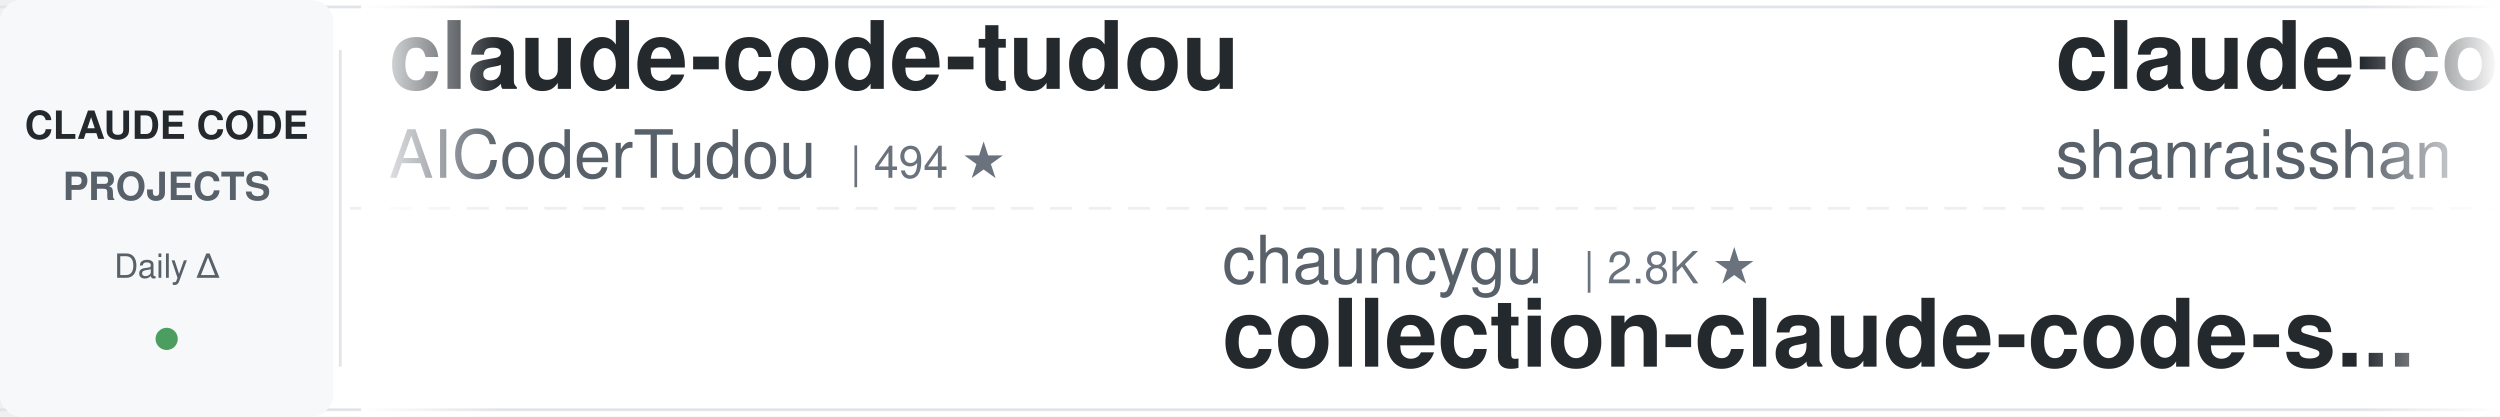
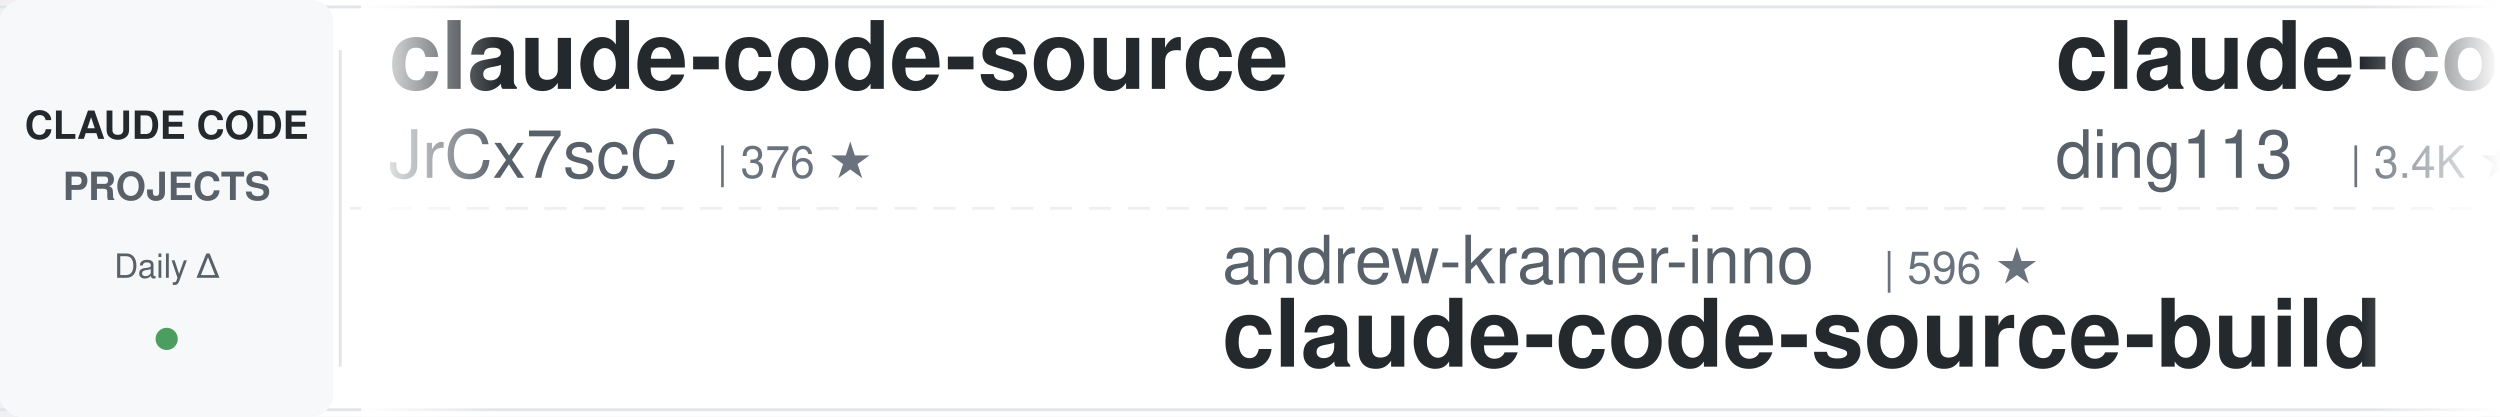
<svg xmlns="http://www.w3.org/2000/svg" width="900" height="150">
  <defs>
    <linearGradient id="awesomeLeftFade" x1="0%" y1="0%" x2="100%" y2="0%">
      <stop offset="0%" style="stop-color:#ffffff;stop-opacity:1" />
      <stop offset="100%" style="stop-color:#ffffff;stop-opacity:0" />
    </linearGradient>
    <linearGradient id="awesomeRightFade" x1="0%" y1="0%" x2="100%" y2="0%">
      <stop offset="0%" style="stop-color:#ffffff;stop-opacity:0" />
      <stop offset="100%" style="stop-color:#ffffff;stop-opacity:1" />
    </linearGradient>
  </defs>
  <rect width="900" height="150" fill="#ffffff" rx="8" />
  <rect x="0" y="2" width="900" height="1" fill="#e1e4e8" />
  <rect x="0" y="147" width="900" height="1" fill="#e1e4e8" />
  <line x1="0" y1="75" x2="900" y2="75" stroke="#e1e4e8" stroke-width="1" stroke-dasharray="8 6" opacity="0.6" />
  <rect x="0" y="0" width="120" height="150" fill="#f6f8fa" rx="8" />
  <text x="60" y="50" font-family="-apple-system, BlinkMacSystemFont, 'Segoe UI', Helvetica, Arial, sans-serif" font-size="14" font-weight="600" fill="#24292e" text-anchor="middle">CLAUDE CODE</text>
  <text x="60" y="72" font-family="-apple-system, BlinkMacSystemFont, 'Segoe UI', Helvetica, Arial, sans-serif" font-size="14" font-weight="600" fill="#586069" text-anchor="middle">PROJECTS</text>
  <text x="60" y="100" font-family="-apple-system, BlinkMacSystemFont, 'Segoe UI', Helvetica, Arial, sans-serif" font-size="12" font-weight="500" fill="#586069" text-anchor="middle">Daily Δ</text>
  <circle cx="60" cy="122" r="4" fill="#22863a" opacity="0.8" />
  <rect x="122" y="18" width="1" height="114" fill="#e1e4e8" />
  <clipPath id="awesomeTickerClip">
    <rect x="130" y="0" width="770" height="150" />
  </clipPath>
  <g clip-path="url(#awesomeTickerClip)">
    <g id="awesomeTickerItems">
      <animateTransform attributeName="transform" attributeType="XML" type="translate" from="0 0" to="-3000 0" dur="54s" repeatCount="indefinite" />
      <g transform="translate(0, 0)">
-         <text x="140" y="32" font-family="-apple-system, BlinkMacSystemFont, 'Segoe UI', Helvetica, Arial, sans-serif" font-size="34" font-weight="600" fill="#24292e">claude-code-tudou</text>
-         <text x="140" y="64" font-family="-apple-system, BlinkMacSystemFont, 'Segoe UI', Helvetica, Arial, sans-serif" font-size="24" font-weight="400" fill="#586069">AICoderTudou</text>
-         <text x="306" y="64" font-family="-apple-system, BlinkMacSystemFont, 'Segoe UI', Helvetica, Arial, sans-serif" font-size="16" font-weight="500" fill="#6a737d">| 494 ★</text>
+         <text x="140" y="32" font-family="-apple-system, BlinkMacSystemFont, 'Segoe UI', Helvetica, Arial, sans-serif" font-size="34" font-weight="600" fill="#24292e">claude-code-source</text>
+         <text x="140" y="64" font-family="-apple-system, BlinkMacSystemFont, 'Segoe UI', Helvetica, Arial, sans-serif" font-size="24" font-weight="400" fill="#586069">JrCx7scC</text>
+         <text x="258" y="64" font-family="-apple-system, BlinkMacSystemFont, 'Segoe UI', Helvetica, Arial, sans-serif" font-size="16" font-weight="500" fill="#6a737d">| 376 ★</text>
      </g>
      <g transform="translate(300, 0)">
-         <text x="140" y="102" font-family="-apple-system, BlinkMacSystemFont, 'Segoe UI', Helvetica, Arial, sans-serif" font-size="24" font-weight="400" fill="#586069">chauncygu</text>
-         <text x="270" y="102" font-family="-apple-system, BlinkMacSystemFont, 'Segoe UI', Helvetica, Arial, sans-serif" font-size="16" font-weight="500" fill="#6a737d">| 2.8K ★</text>
-         <text x="140" y="132" font-family="-apple-system, BlinkMacSystemFont, 'Segoe UI', Helvetica, Arial, sans-serif" font-size="34" font-weight="600" fill="#24292e">collection-claude-code-s...</text>
+         <text x="140" y="102" font-family="-apple-system, BlinkMacSystemFont, 'Segoe UI', Helvetica, Arial, sans-serif" font-size="24" font-weight="400" fill="#586069">andrew-kramer-inno</text>
+         <text x="378" y="102" font-family="-apple-system, BlinkMacSystemFont, 'Segoe UI', Helvetica, Arial, sans-serif" font-size="16" font-weight="500" fill="#6a737d">| 596 ★</text>
+         <text x="140" y="132" font-family="-apple-system, BlinkMacSystemFont, 'Segoe UI', Helvetica, Arial, sans-serif" font-size="34" font-weight="600" fill="#24292e">claude-code-source-build</text>
      </g>
      <g transform="translate(600, 0)">
-         <text x="140" y="32" font-family="-apple-system, BlinkMacSystemFont, 'Segoe UI', Helvetica, Arial, sans-serif" font-size="34" font-weight="600" fill="#24292e">claude-code-best-practic...</text>
-         <text x="140" y="64" font-family="-apple-system, BlinkMacSystemFont, 'Segoe UI', Helvetica, Arial, sans-serif" font-size="24" font-weight="400" fill="#586069">shanraisshan</text>
-         <text x="306" y="64" font-family="-apple-system, BlinkMacSystemFont, 'Segoe UI', Helvetica, Arial, sans-serif" font-size="16" font-weight="500" fill="#6a737d">| 65.9K ★</text>
-         <text x="392" y="64" font-family="-apple-system, BlinkMacSystemFont, 'Segoe UI', Helvetica, Arial, sans-serif" font-size="16" font-weight="500" fill="#22863a"> +4</text>
+         <text x="140" y="32" font-family="-apple-system, BlinkMacSystemFont, 'Segoe UI', Helvetica, Arial, sans-serif" font-size="34" font-weight="600" fill="#24292e">claude-code-hub</text>
+         <text x="140" y="64" font-family="-apple-system, BlinkMacSystemFont, 'Segoe UI', Helvetica, Arial, sans-serif" font-size="24" font-weight="400" fill="#586069">ding113</text>
+         <text x="246" y="64" font-family="-apple-system, BlinkMacSystemFont, 'Segoe UI', Helvetica, Arial, sans-serif" font-size="16" font-weight="500" fill="#6a737d">| 3.4K ★</text>
      </g>
      <g transform="translate(900, 0)">
-         <text x="140" y="102" font-family="-apple-system, BlinkMacSystemFont, 'Segoe UI', Helvetica, Arial, sans-serif" font-size="24" font-weight="400" fill="#586069">1rgs</text>
-         <text x="210" y="102" font-family="-apple-system, BlinkMacSystemFont, 'Segoe UI', Helvetica, Arial, sans-serif" font-size="16" font-weight="500" fill="#6a737d">| 3.7K ★</text>
-         <text x="140" y="132" font-family="-apple-system, BlinkMacSystemFont, 'Segoe UI', Helvetica, Arial, sans-serif" font-size="34" font-weight="600" fill="#24292e">claude-code-proxy</text>
+         <text x="140" y="102" font-family="-apple-system, BlinkMacSystemFont, 'Segoe UI', Helvetica, Arial, sans-serif" font-size="24" font-weight="400" fill="#586069">VoltAgent</text>
+         <text x="270" y="102" font-family="-apple-system, BlinkMacSystemFont, 'Segoe UI', Helvetica, Arial, sans-serif" font-size="16" font-weight="500" fill="#6a737d">| 25.0K ★</text>
+         <text x="356" y="102" font-family="-apple-system, BlinkMacSystemFont, 'Segoe UI', Helvetica, Arial, sans-serif" font-size="16" font-weight="500" fill="#22863a"> +2</text>
+         <text x="140" y="132" font-family="-apple-system, BlinkMacSystemFont, 'Segoe UI', Helvetica, Arial, sans-serif" font-size="34" font-weight="600" fill="#24292e">awesome-claude-code-suba...</text>
      </g>
      <g transform="translate(1200, 0)">
-         <text x="140" y="32" font-family="-apple-system, BlinkMacSystemFont, 'Segoe UI', Helvetica, Arial, sans-serif" font-size="34" font-weight="600" fill="#24292e">claude-code-guide</text>
-         <text x="140" y="64" font-family="-apple-system, BlinkMacSystemFont, 'Segoe UI', Helvetica, Arial, sans-serif" font-size="24" font-weight="400" fill="#586069">Cranot</text>
-         <text x="234" y="64" font-family="-apple-system, BlinkMacSystemFont, 'Segoe UI', Helvetica, Arial, sans-serif" font-size="16" font-weight="500" fill="#6a737d">| 2.9K ★</text>
+         <text x="140" y="32" font-family="-apple-system, BlinkMacSystemFont, 'Segoe UI', Helvetica, Arial, sans-serif" font-size="34" font-weight="600" fill="#24292e">Claude-code</text>
+         <text x="140" y="64" font-family="-apple-system, BlinkMacSystemFont, 'Segoe UI', Helvetica, Arial, sans-serif" font-size="24" font-weight="400" fill="#586069">fazxes</text>
+         <text x="234" y="64" font-family="-apple-system, BlinkMacSystemFont, 'Segoe UI', Helvetica, Arial, sans-serif" font-size="16" font-weight="500" fill="#6a737d">| 240 ★</text>
      </g>
      <g transform="translate(1500, 0)">
-         <text x="140" y="102" font-family="-apple-system, BlinkMacSystemFont, 'Segoe UI', Helvetica, Arial, sans-serif" font-size="24" font-weight="400" fill="#586069">Chachamaru127</text>
-         <text x="318" y="102" font-family="-apple-system, BlinkMacSystemFont, 'Segoe UI', Helvetica, Arial, sans-serif" font-size="16" font-weight="500" fill="#6a737d">| 3.1K ★</text>
-         <text x="140" y="132" font-family="-apple-system, BlinkMacSystemFont, 'Segoe UI', Helvetica, Arial, sans-serif" font-size="34" font-weight="600" fill="#24292e">claude-code-harness</text>
+         <text x="140" y="102" font-family="-apple-system, BlinkMacSystemFont, 'Segoe UI', Helvetica, Arial, sans-serif" font-size="24" font-weight="400" fill="#586069">KPR111</text>
+         <text x="234" y="102" font-family="-apple-system, BlinkMacSystemFont, 'Segoe UI', Helvetica, Arial, sans-serif" font-size="16" font-weight="500" fill="#6a737d">| 18 ★</text>
+         <text x="140" y="132" font-family="-apple-system, BlinkMacSystemFont, 'Segoe UI', Helvetica, Arial, sans-serif" font-size="34" font-weight="600" fill="#24292e">Claude-Code</text>
      </g>
      <g transform="translate(1800, 0)">
-         <text x="140" y="32" font-family="-apple-system, BlinkMacSystemFont, 'Segoe UI', Helvetica, Arial, sans-serif" font-size="34" font-weight="600" fill="#24292e">pi-vs-claude-code</text>
-         <text x="140" y="64" font-family="-apple-system, BlinkMacSystemFont, 'Segoe UI', Helvetica, Arial, sans-serif" font-size="24" font-weight="400" fill="#586069">disler</text>
-         <text x="234" y="64" font-family="-apple-system, BlinkMacSystemFont, 'Segoe UI', Helvetica, Arial, sans-serif" font-size="16" font-weight="500" fill="#6a737d">| 1.7K ★</text>
-         <text x="311" y="64" font-family="-apple-system, BlinkMacSystemFont, 'Segoe UI', Helvetica, Arial, sans-serif" font-size="16" font-weight="500" fill="#22863a"> +1</text>
+         <text x="140" y="32" font-family="-apple-system, BlinkMacSystemFont, 'Segoe UI', Helvetica, Arial, sans-serif" font-size="34" font-weight="600" fill="#24292e">edmunds-claude-code</text>
+         <text x="140" y="64" font-family="-apple-system, BlinkMacSystemFont, 'Segoe UI', Helvetica, Arial, sans-serif" font-size="24" font-weight="400" fill="#586069">edmund-io</text>
+         <text x="270" y="64" font-family="-apple-system, BlinkMacSystemFont, 'Segoe UI', Helvetica, Arial, sans-serif" font-size="16" font-weight="500" fill="#6a737d">| 1.5K ★</text>
      </g>
      <g transform="translate(2100, 0)">
-         <text x="140" y="102" font-family="-apple-system, BlinkMacSystemFont, 'Segoe UI', Helvetica, Arial, sans-serif" font-size="24" font-weight="400" fill="#586069">Maciek-roboblog</text>
-         <text x="342" y="102" font-family="-apple-system, BlinkMacSystemFont, 'Segoe UI', Helvetica, Arial, sans-serif" font-size="16" font-weight="500" fill="#6a737d">| 8.7K ★</text>
-         <text x="140" y="132" font-family="-apple-system, BlinkMacSystemFont, 'Segoe UI', Helvetica, Arial, sans-serif" font-size="34" font-weight="600" fill="#24292e">Claude-Code-Usage-Monito...</text>
+         <text x="140" y="102" font-family="-apple-system, BlinkMacSystemFont, 'Segoe UI', Helvetica, Arial, sans-serif" font-size="24" font-weight="400" fill="#586069">Alishahryar1</text>
+         <text x="306" y="102" font-family="-apple-system, BlinkMacSystemFont, 'Segoe UI', Helvetica, Arial, sans-serif" font-size="16" font-weight="500" fill="#6a737d">| 54.8K ★</text>
+         <text x="392" y="102" font-family="-apple-system, BlinkMacSystemFont, 'Segoe UI', Helvetica, Arial, sans-serif" font-size="16" font-weight="500" fill="#22863a"> +11</text>
+         <text x="140" y="132" font-family="-apple-system, BlinkMacSystemFont, 'Segoe UI', Helvetica, Arial, sans-serif" font-size="34" font-weight="600" fill="#24292e">free-claude-code</text>
      </g>
      <g transform="translate(2400, 0)">
-         <text x="140" y="32" font-family="-apple-system, BlinkMacSystemFont, 'Segoe UI', Helvetica, Arial, sans-serif" font-size="34" font-weight="600" fill="#24292e">ClaudeCode-Portable</text>
-         <text x="140" y="64" font-family="-apple-system, BlinkMacSystemFont, 'Segoe UI', Helvetica, Arial, sans-serif" font-size="24" font-weight="400" fill="#586069">techjarves</text>
-         <text x="282" y="64" font-family="-apple-system, BlinkMacSystemFont, 'Segoe UI', Helvetica, Arial, sans-serif" font-size="16" font-weight="500" fill="#6a737d">| 1.4K ★</text>
-         <text x="359" y="64" font-family="-apple-system, BlinkMacSystemFont, 'Segoe UI', Helvetica, Arial, sans-serif" font-size="16" font-weight="500" fill="#22863a"> +2</text>
+         <text x="140" y="32" font-family="-apple-system, BlinkMacSystemFont, 'Segoe UI', Helvetica, Arial, sans-serif" font-size="34" font-weight="600" fill="#24292e">awesome-claude-code-plug...</text>
+         <text x="140" y="64" font-family="-apple-system, BlinkMacSystemFont, 'Segoe UI', Helvetica, Arial, sans-serif" font-size="24" font-weight="400" fill="#586069">ccplugins</text>
+         <text x="270" y="64" font-family="-apple-system, BlinkMacSystemFont, 'Segoe UI', Helvetica, Arial, sans-serif" font-size="16" font-weight="500" fill="#6a737d">| 937 ★</text>
+         <text x="338" y="64" font-family="-apple-system, BlinkMacSystemFont, 'Segoe UI', Helvetica, Arial, sans-serif" font-size="16" font-weight="500" fill="#22863a"> +1</text>
      </g>
      <g transform="translate(2700, 0)">
-         <text x="140" y="102" font-family="-apple-system, BlinkMacSystemFont, 'Segoe UI', Helvetica, Arial, sans-serif" font-size="24" font-weight="400" fill="#586069">diet103</text>
-         <text x="246" y="102" font-family="-apple-system, BlinkMacSystemFont, 'Segoe UI', Helvetica, Arial, sans-serif" font-size="16" font-weight="500" fill="#6a737d">| 10.0K ★</text>
-         <text x="140" y="132" font-family="-apple-system, BlinkMacSystemFont, 'Segoe UI', Helvetica, Arial, sans-serif" font-size="34" font-weight="600" fill="#24292e">claude-code-infrastructu...</text>
+         <text x="140" y="102" font-family="-apple-system, BlinkMacSystemFont, 'Segoe UI', Helvetica, Arial, sans-serif" font-size="24" font-weight="400" fill="#586069">alejandrobalderas</text>
+         <text x="366" y="102" font-family="-apple-system, BlinkMacSystemFont, 'Segoe UI', Helvetica, Arial, sans-serif" font-size="16" font-weight="500" fill="#6a737d">| 2.8K ★</text>
+         <text x="140" y="132" font-family="-apple-system, BlinkMacSystemFont, 'Segoe UI', Helvetica, Arial, sans-serif" font-size="34" font-weight="600" fill="#24292e">claude-code-from-source</text>
      </g>
      <g transform="translate(3000, 0)">
-         <text x="140" y="32" font-family="-apple-system, BlinkMacSystemFont, 'Segoe UI', Helvetica, Arial, sans-serif" font-size="34" font-weight="600" fill="#24292e">claude-code-tudou</text>
-         <text x="140" y="64" font-family="-apple-system, BlinkMacSystemFont, 'Segoe UI', Helvetica, Arial, sans-serif" font-size="24" font-weight="400" fill="#586069">AICoderTudou</text>
-         <text x="306" y="64" font-family="-apple-system, BlinkMacSystemFont, 'Segoe UI', Helvetica, Arial, sans-serif" font-size="16" font-weight="500" fill="#6a737d">| 494 ★</text>
+         <text x="140" y="32" font-family="-apple-system, BlinkMacSystemFont, 'Segoe UI', Helvetica, Arial, sans-serif" font-size="34" font-weight="600" fill="#24292e">claude-code-source</text>
+         <text x="140" y="64" font-family="-apple-system, BlinkMacSystemFont, 'Segoe UI', Helvetica, Arial, sans-serif" font-size="24" font-weight="400" fill="#586069">JrCx7scC</text>
+         <text x="258" y="64" font-family="-apple-system, BlinkMacSystemFont, 'Segoe UI', Helvetica, Arial, sans-serif" font-size="16" font-weight="500" fill="#6a737d">| 376 ★</text>
      </g>
      <g transform="translate(3300, 0)">
-         <text x="140" y="102" font-family="-apple-system, BlinkMacSystemFont, 'Segoe UI', Helvetica, Arial, sans-serif" font-size="24" font-weight="400" fill="#586069">chauncygu</text>
-         <text x="270" y="102" font-family="-apple-system, BlinkMacSystemFont, 'Segoe UI', Helvetica, Arial, sans-serif" font-size="16" font-weight="500" fill="#6a737d">| 2.8K ★</text>
-         <text x="140" y="132" font-family="-apple-system, BlinkMacSystemFont, 'Segoe UI', Helvetica, Arial, sans-serif" font-size="34" font-weight="600" fill="#24292e">collection-claude-code-s...</text>
+         <text x="140" y="102" font-family="-apple-system, BlinkMacSystemFont, 'Segoe UI', Helvetica, Arial, sans-serif" font-size="24" font-weight="400" fill="#586069">andrew-kramer-inno</text>
+         <text x="378" y="102" font-family="-apple-system, BlinkMacSystemFont, 'Segoe UI', Helvetica, Arial, sans-serif" font-size="16" font-weight="500" fill="#6a737d">| 596 ★</text>
+         <text x="140" y="132" font-family="-apple-system, BlinkMacSystemFont, 'Segoe UI', Helvetica, Arial, sans-serif" font-size="34" font-weight="600" fill="#24292e">claude-code-source-build</text>
      </g>
      <g transform="translate(3600, 0)">
-         <text x="140" y="32" font-family="-apple-system, BlinkMacSystemFont, 'Segoe UI', Helvetica, Arial, sans-serif" font-size="34" font-weight="600" fill="#24292e">claude-code-best-practic...</text>
-         <text x="140" y="64" font-family="-apple-system, BlinkMacSystemFont, 'Segoe UI', Helvetica, Arial, sans-serif" font-size="24" font-weight="400" fill="#586069">shanraisshan</text>
-         <text x="306" y="64" font-family="-apple-system, BlinkMacSystemFont, 'Segoe UI', Helvetica, Arial, sans-serif" font-size="16" font-weight="500" fill="#6a737d">| 65.9K ★</text>
-         <text x="392" y="64" font-family="-apple-system, BlinkMacSystemFont, 'Segoe UI', Helvetica, Arial, sans-serif" font-size="16" font-weight="500" fill="#22863a"> +4</text>
+         <text x="140" y="32" font-family="-apple-system, BlinkMacSystemFont, 'Segoe UI', Helvetica, Arial, sans-serif" font-size="34" font-weight="600" fill="#24292e">claude-code-hub</text>
+         <text x="140" y="64" font-family="-apple-system, BlinkMacSystemFont, 'Segoe UI', Helvetica, Arial, sans-serif" font-size="24" font-weight="400" fill="#586069">ding113</text>
+         <text x="246" y="64" font-family="-apple-system, BlinkMacSystemFont, 'Segoe UI', Helvetica, Arial, sans-serif" font-size="16" font-weight="500" fill="#6a737d">| 3.4K ★</text>
      </g>
      <g transform="translate(3900, 0)">
-         <text x="140" y="102" font-family="-apple-system, BlinkMacSystemFont, 'Segoe UI', Helvetica, Arial, sans-serif" font-size="24" font-weight="400" fill="#586069">1rgs</text>
-         <text x="210" y="102" font-family="-apple-system, BlinkMacSystemFont, 'Segoe UI', Helvetica, Arial, sans-serif" font-size="16" font-weight="500" fill="#6a737d">| 3.7K ★</text>
-         <text x="140" y="132" font-family="-apple-system, BlinkMacSystemFont, 'Segoe UI', Helvetica, Arial, sans-serif" font-size="34" font-weight="600" fill="#24292e">claude-code-proxy</text>
+         <text x="140" y="102" font-family="-apple-system, BlinkMacSystemFont, 'Segoe UI', Helvetica, Arial, sans-serif" font-size="24" font-weight="400" fill="#586069">VoltAgent</text>
+         <text x="270" y="102" font-family="-apple-system, BlinkMacSystemFont, 'Segoe UI', Helvetica, Arial, sans-serif" font-size="16" font-weight="500" fill="#6a737d">| 25.0K ★</text>
+         <text x="356" y="102" font-family="-apple-system, BlinkMacSystemFont, 'Segoe UI', Helvetica, Arial, sans-serif" font-size="16" font-weight="500" fill="#22863a"> +2</text>
+         <text x="140" y="132" font-family="-apple-system, BlinkMacSystemFont, 'Segoe UI', Helvetica, Arial, sans-serif" font-size="34" font-weight="600" fill="#24292e">awesome-claude-code-suba...</text>
      </g>
    </g>
  </g>
  <rect x="130" y="0" width="50" height="150" fill="url(#awesomeLeftFade)" />
  <rect x="850" y="0" width="50" height="150" fill="url(#awesomeRightFade)" />
</svg>
